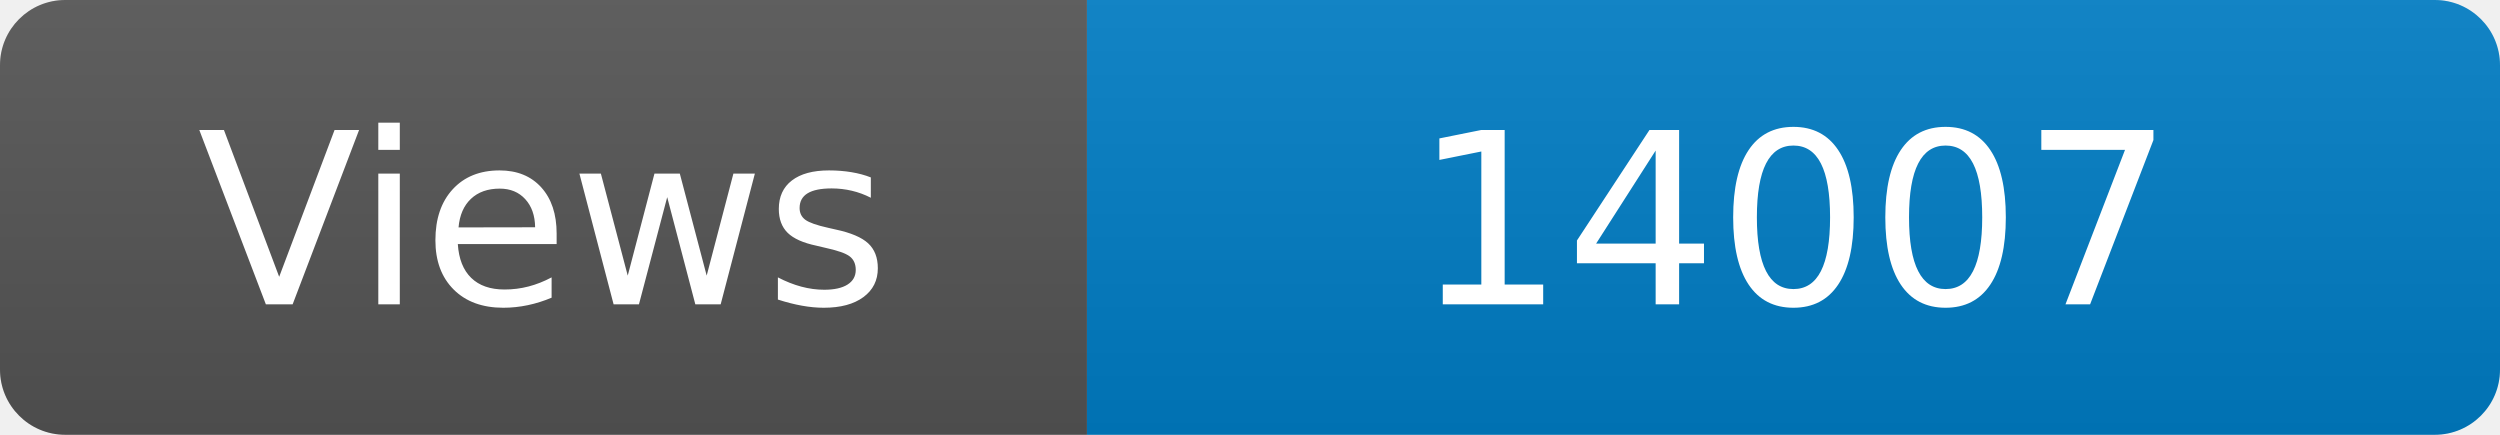
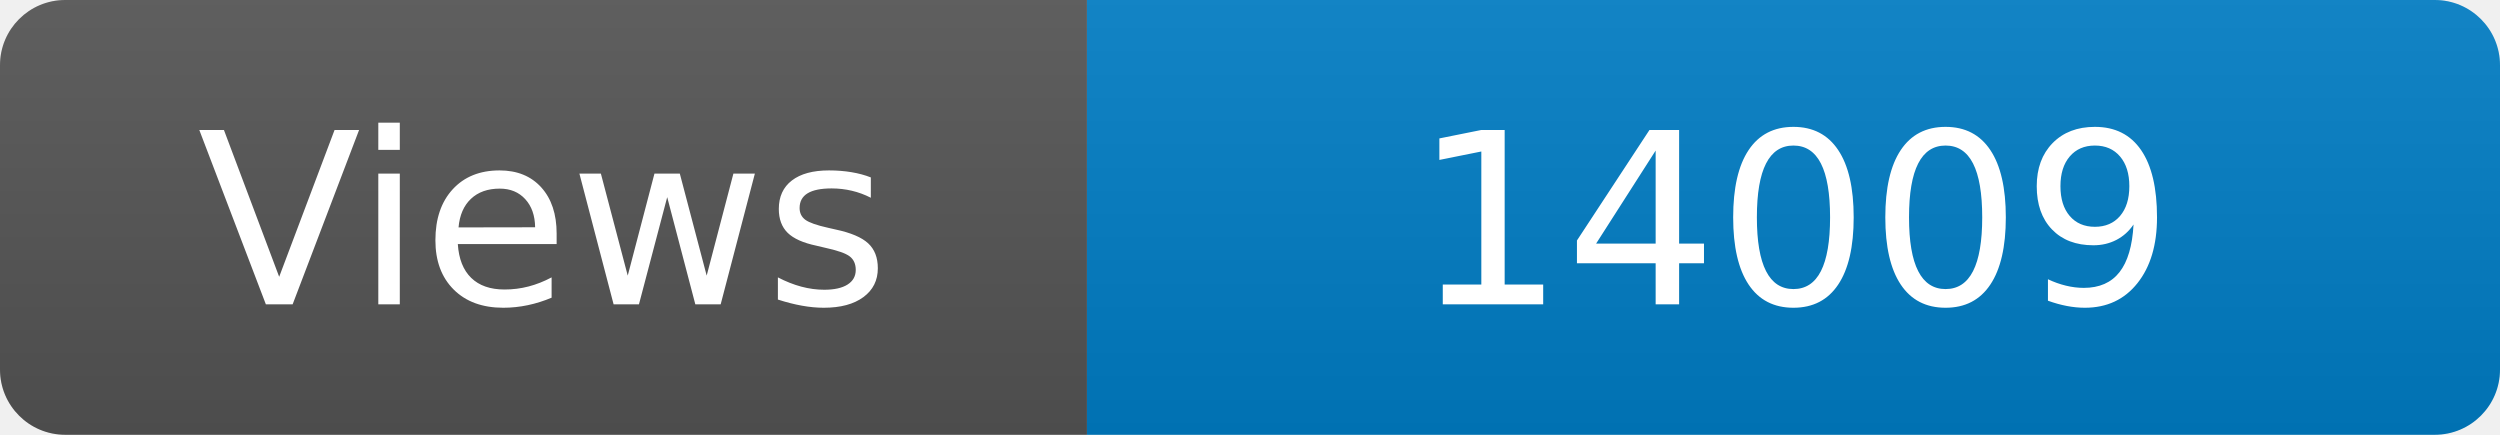
<svg xmlns="http://www.w3.org/2000/svg" width="115" height="20" role="img" aria-label="Maintained?: yes">
  <linearGradient id="s" x2="0" y2="100%">
    <stop offset="0" stop-color="#bbb" stop-opacity=".1" />
    <stop offset="1" stop-opacity=".1" />
  </linearGradient>
  <clipPath id="r">
    <rect width="115" height="20" rx="3" fill="#fff" />
  </clipPath>
  <g clip-path="url(#r)">
    <rect width="50" height="20" fill="#555" />
    <rect x="50" width="160" height="20" fill="#007ec6" />
    <rect width="115" height="20" fill="url(#s)" />
  </g>
  <g fill="#fff" text-anchor="middle" font-family="Verdana,Geneva,DejaVu Sans,sans-serif" font-size="110">
    <text x="250" y="140" transform="scale(.1)" fill="#fff">Views</text>
-     <text x="825" y="140" transform="scale(.1)" fill="#fff">14007</text>
+     <text x="825" y="140" transform="scale(.1)" fill="#fff">14009</text>
  </g>
</svg>
